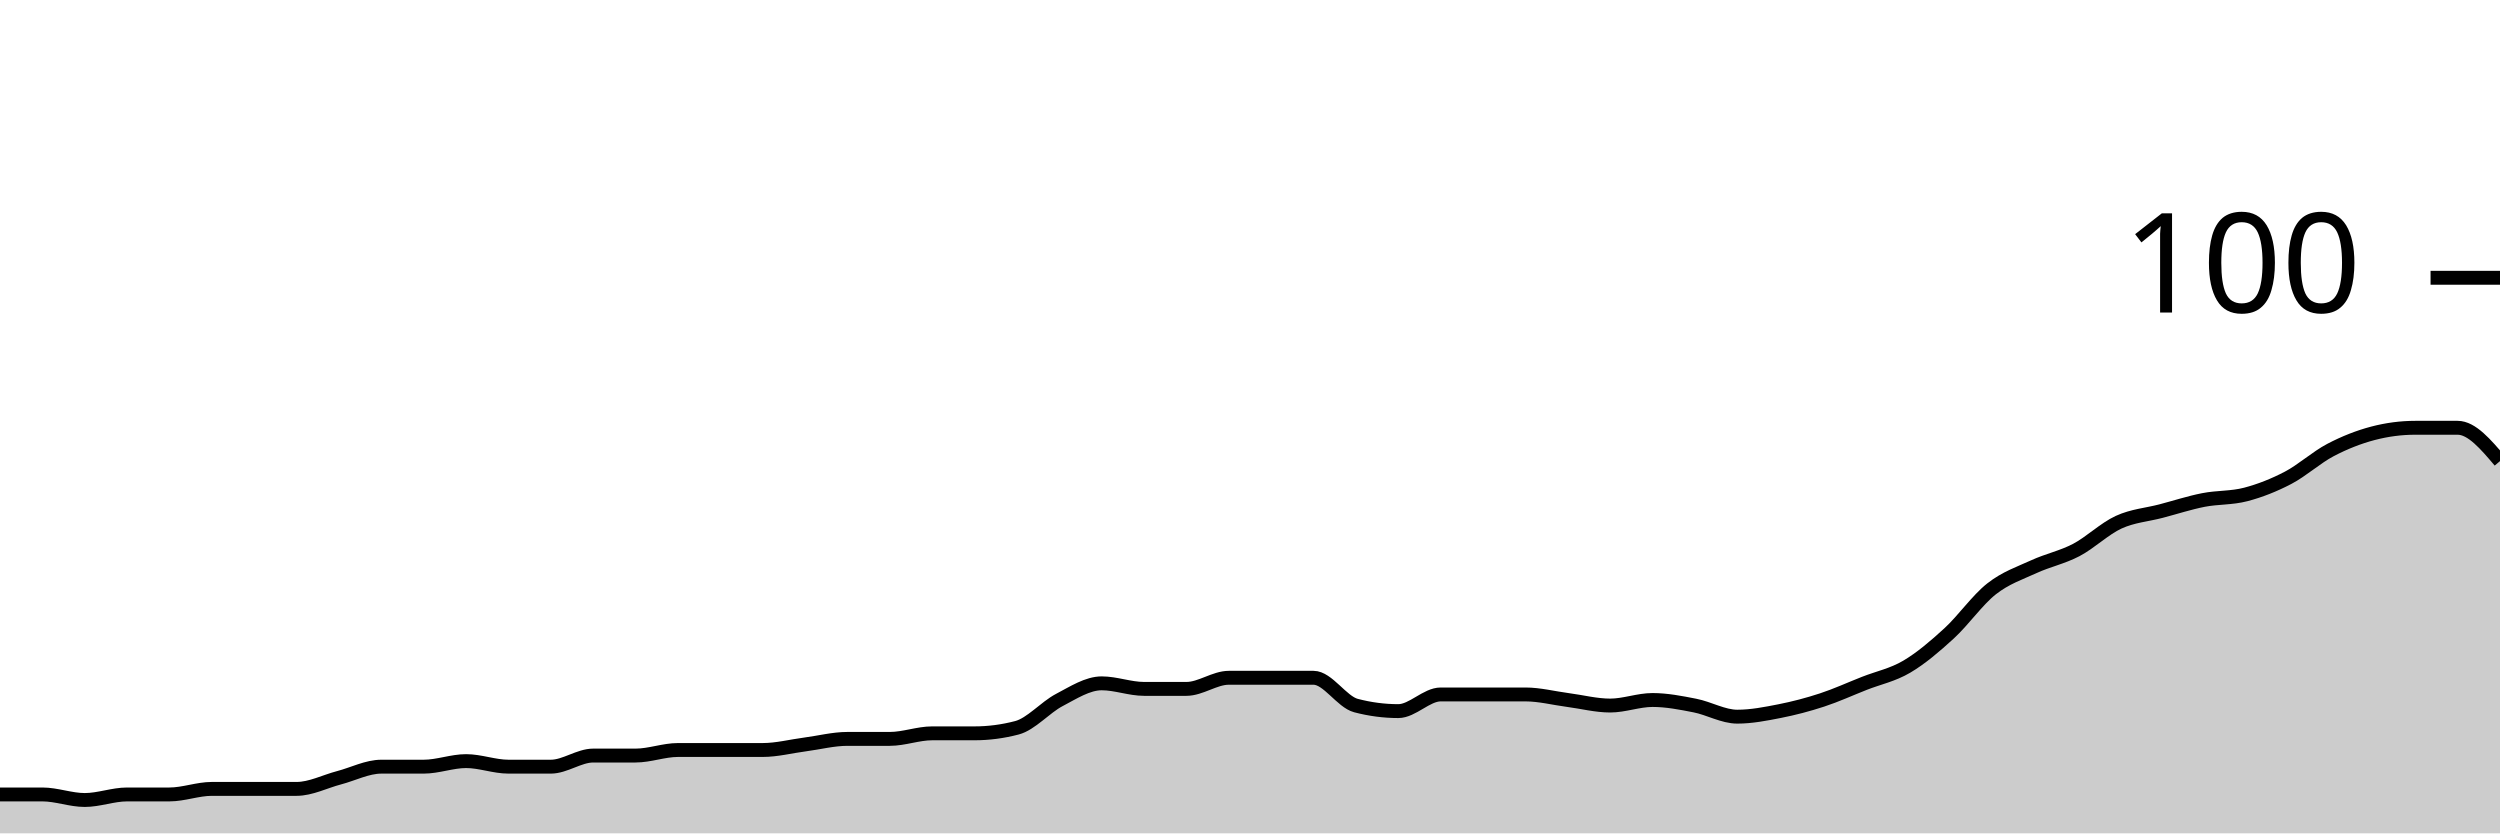
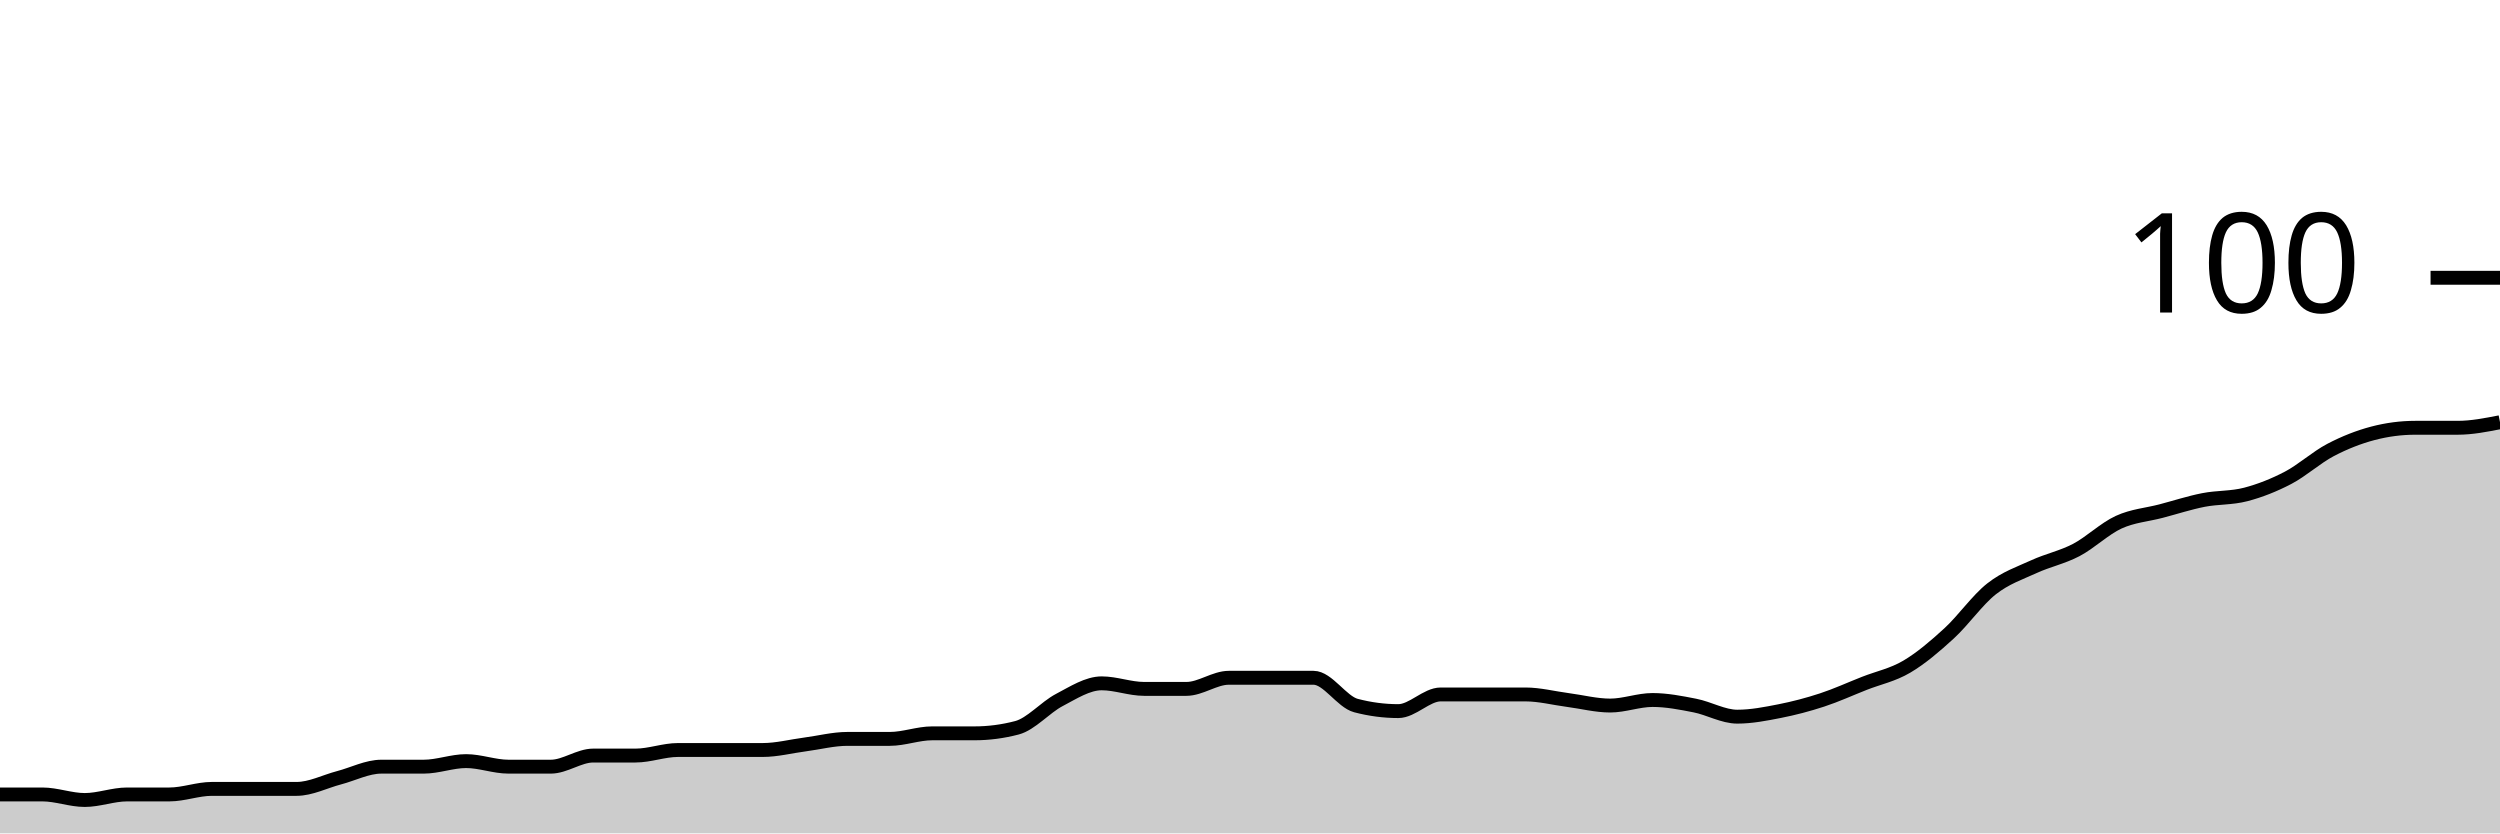
<svg xmlns="http://www.w3.org/2000/svg" viewBox="0 0 180 60">
  <g transform="translate(0,20)">
-     <path class="area" fill="rgba(0, 0, 0, 0.2)" d="M0,37.2C1.017,37.2,2.034,37.2,3.051,37.2C4.068,37.2,5.085,37.6,6.102,37.6C7.119,37.6,8.136,37.2,9.153,37.2C10.169,37.2,11.186,37.2,12.203,37.2C13.22,37.2,14.237,36.8,15.254,36.8C16.271,36.8,17.288,36.8,18.305,36.8C19.322,36.8,20.339,36.8,21.356,36.8C22.373,36.8,23.39,36.267,24.407,36C25.424,35.733,26.441,35.2,27.458,35.2C28.475,35.2,29.492,35.2,30.508,35.2C31.525,35.2,32.542,34.8,33.559,34.8C34.576,34.8,35.593,35.2,36.61,35.2C37.627,35.2,38.644,35.2,39.661,35.2C40.678,35.2,41.695,34.4,42.712,34.4C43.729,34.4,44.746,34.4,45.763,34.4C46.78,34.4,47.797,34,48.814,34C49.831,34,50.847,34,51.864,34C52.881,34,53.898,34,54.915,34C55.932,34,56.949,33.733,57.966,33.6C58.983,33.467,60,33.2,61.017,33.2C62.034,33.2,63.051,33.2,64.068,33.2C65.085,33.2,66.102,32.8,67.119,32.8C68.136,32.8,69.153,32.8,70.169,32.8C71.186,32.8,72.203,32.667,73.22,32.4C74.237,32.133,75.254,30.933,76.271,30.4C77.288,29.867,78.305,29.2,79.322,29.2C80.339,29.2,81.356,29.6,82.373,29.6C83.39,29.6,84.407,29.6,85.424,29.6C86.441,29.6,87.458,28.8,88.475,28.8C89.492,28.8,90.508,28.8,91.525,28.8C92.542,28.8,93.559,28.8,94.576,28.8C95.593,28.8,96.61,30.533,97.627,30.8C98.644,31.067,99.661,31.2,100.678,31.2C101.695,31.2,102.712,30,103.729,30C104.746,30,105.763,30,106.78,30C107.797,30,108.814,30,109.831,30C110.847,30,111.864,30.267,112.881,30.4C113.898,30.533,114.915,30.8,115.932,30.8C116.949,30.8,117.966,30.4,118.983,30.4C120,30.4,121.017,30.6,122.034,30.8C123.051,31,124.068,31.6,125.085,31.6C126.102,31.6,127.119,31.4,128.136,31.2C129.153,31,130.169,30.733,131.186,30.4C132.203,30.067,133.22,29.6,134.237,29.2C135.254,28.8,136.271,28.6,137.288,28C138.305,27.4,139.322,26.533,140.339,25.6C141.356,24.667,142.373,23.2,143.39,22.4C144.407,21.6,145.424,21.267,146.441,20.8C147.458,20.333,148.475,20.133,149.492,19.6C150.508,19.067,151.525,18.067,152.542,17.6C153.559,17.133,154.576,17.067,155.593,16.8C156.61,16.533,157.627,16.2,158.644,16C159.661,15.8,160.678,15.867,161.695,15.6C162.712,15.333,163.729,14.933,164.746,14.4C165.763,13.867,166.78,12.933,167.797,12.4C168.814,11.867,169.831,11.467,170.847,11.2C171.864,10.933,172.881,10.8,173.898,10.8C174.915,10.8,175.932,10.8,176.949,10.8C177.966,10.8,178.983,12,180,13.2L180,40C178.983,40,177.966,40,176.949,40C175.932,40,174.915,40,173.898,40C172.881,40,171.864,40,170.847,40C169.831,40,168.814,40,167.797,40C166.78,40,165.763,40,164.746,40C163.729,40,162.712,40,161.695,40C160.678,40,159.661,40,158.644,40C157.627,40,156.61,40,155.593,40C154.576,40,153.559,40,152.542,40C151.525,40,150.508,40,149.492,40C148.475,40,147.458,40,146.441,40C145.424,40,144.407,40,143.39,40C142.373,40,141.356,40,140.339,40C139.322,40,138.305,40,137.288,40C136.271,40,135.254,40,134.237,40C133.22,40,132.203,40,131.186,40C130.169,40,129.153,40,128.136,40C127.119,40,126.102,40,125.085,40C124.068,40,123.051,40,122.034,40C121.017,40,120,40,118.983,40C117.966,40,116.949,40,115.932,40C114.915,40,113.898,40,112.881,40C111.864,40,110.847,40,109.831,40C108.814,40,107.797,40,106.78,40C105.763,40,104.746,40,103.729,40C102.712,40,101.695,40,100.678,40C99.661,40,98.644,40,97.627,40C96.61,40,95.593,40,94.576,40C93.559,40,92.542,40,91.525,40C90.508,40,89.492,40,88.475,40C87.458,40,86.441,40,85.424,40C84.407,40,83.39,40,82.373,40C81.356,40,80.339,40,79.322,40C78.305,40,77.288,40,76.271,40C75.254,40,74.237,40,73.22,40C72.203,40,71.186,40,70.169,40C69.153,40,68.136,40,67.119,40C66.102,40,65.085,40,64.068,40C63.051,40,62.034,40,61.017,40C60,40,58.983,40,57.966,40C56.949,40,55.932,40,54.915,40C53.898,40,52.881,40,51.864,40C50.847,40,49.831,40,48.814,40C47.797,40,46.78,40,45.763,40C44.746,40,43.729,40,42.712,40C41.695,40,40.678,40,39.661,40C38.644,40,37.627,40,36.61,40C35.593,40,34.576,40,33.559,40C32.542,40,31.525,40,30.508,40C29.492,40,28.475,40,27.458,40C26.441,40,25.424,40,24.407,40C23.39,40,22.373,40,21.356,40C20.339,40,19.322,40,18.305,40C17.288,40,16.271,40,15.254,40C14.237,40,13.22,40,12.203,40C11.186,40,10.169,40,9.153,40C8.136,40,7.119,40,6.102,40C5.085,40,4.068,40,3.051,40C2.034,40,1.017,40,0,40Z" />
-     <path class="line" stroke="black" fill="none" d="M0,37.2C1.017,37.2,2.034,37.2,3.051,37.2C4.068,37.2,5.085,37.6,6.102,37.6C7.119,37.6,8.136,37.2,9.153,37.2C10.169,37.2,11.186,37.2,12.203,37.2C13.22,37.2,14.237,36.8,15.254,36.8C16.271,36.8,17.288,36.8,18.305,36.8C19.322,36.8,20.339,36.8,21.356,36.8C22.373,36.8,23.39,36.267,24.407,36C25.424,35.733,26.441,35.2,27.458,35.2C28.475,35.2,29.492,35.2,30.508,35.2C31.525,35.2,32.542,34.8,33.559,34.8C34.576,34.8,35.593,35.2,36.61,35.2C37.627,35.2,38.644,35.2,39.661,35.2C40.678,35.2,41.695,34.4,42.712,34.4C43.729,34.4,44.746,34.4,45.763,34.4C46.78,34.4,47.797,34,48.814,34C49.831,34,50.847,34,51.864,34C52.881,34,53.898,34,54.915,34C55.932,34,56.949,33.733,57.966,33.6C58.983,33.467,60,33.2,61.017,33.2C62.034,33.2,63.051,33.2,64.068,33.2C65.085,33.2,66.102,32.8,67.119,32.8C68.136,32.8,69.153,32.8,70.169,32.8C71.186,32.8,72.203,32.667,73.22,32.4C74.237,32.133,75.254,30.933,76.271,30.4C77.288,29.867,78.305,29.2,79.322,29.2C80.339,29.2,81.356,29.6,82.373,29.6C83.39,29.6,84.407,29.6,85.424,29.6C86.441,29.6,87.458,28.8,88.475,28.8C89.492,28.8,90.508,28.8,91.525,28.8C92.542,28.8,93.559,28.8,94.576,28.8C95.593,28.8,96.61,30.533,97.627,30.8C98.644,31.067,99.661,31.2,100.678,31.2C101.695,31.2,102.712,30,103.729,30C104.746,30,105.763,30,106.78,30C107.797,30,108.814,30,109.831,30C110.847,30,111.864,30.267,112.881,30.4C113.898,30.533,114.915,30.8,115.932,30.8C116.949,30.8,117.966,30.4,118.983,30.4C120,30.4,121.017,30.6,122.034,30.8C123.051,31,124.068,31.6,125.085,31.6C126.102,31.6,127.119,31.4,128.136,31.2C129.153,31,130.169,30.733,131.186,30.4C132.203,30.067,133.22,29.6,134.237,29.2C135.254,28.8,136.271,28.6,137.288,28C138.305,27.4,139.322,26.533,140.339,25.6C141.356,24.667,142.373,23.2,143.39,22.4C144.407,21.6,145.424,21.267,146.441,20.8C147.458,20.333,148.475,20.133,149.492,19.6C150.508,19.067,151.525,18.067,152.542,17.6C153.559,17.133,154.576,17.067,155.593,16.8C156.61,16.533,157.627,16.2,158.644,16C159.661,15.8,160.678,15.867,161.695,15.6C162.712,15.333,163.729,14.933,164.746,14.4C165.763,13.867,166.78,12.933,167.797,12.4C168.814,11.867,169.831,11.467,170.847,11.2C171.864,10.933,172.881,10.8,173.898,10.8C174.915,10.8,175.932,10.8,176.949,10.8C177.966,10.8,178.983,12,180,13.2" />
+     <path class="area" fill="rgba(0, 0, 0, 0.2)" d="M0,37.2C1.017,37.2,2.034,37.2,3.051,37.2C4.068,37.2,5.085,37.6,6.102,37.6C7.119,37.6,8.136,37.2,9.153,37.2C10.169,37.2,11.186,37.2,12.203,37.2C13.22,37.2,14.237,36.8,15.254,36.8C16.271,36.8,17.288,36.8,18.305,36.8C19.322,36.8,20.339,36.8,21.356,36.8C22.373,36.8,23.39,36.267,24.407,36C25.424,35.733,26.441,35.2,27.458,35.2C28.475,35.2,29.492,35.2,30.508,35.2C31.525,35.2,32.542,34.8,33.559,34.8C34.576,34.8,35.593,35.2,36.61,35.2C37.627,35.2,38.644,35.2,39.661,35.2C40.678,35.2,41.695,34.4,42.712,34.4C43.729,34.4,44.746,34.4,45.763,34.4C46.78,34.4,47.797,34,48.814,34C49.831,34,50.847,34,51.864,34C52.881,34,53.898,34,54.915,34C55.932,34,56.949,33.733,57.966,33.6C58.983,33.467,60,33.2,61.017,33.2C62.034,33.2,63.051,33.2,64.068,33.2C65.085,33.2,66.102,32.8,67.119,32.8C68.136,32.8,69.153,32.8,70.169,32.8C71.186,32.8,72.203,32.667,73.22,32.4C74.237,32.133,75.254,30.933,76.271,30.4C77.288,29.867,78.305,29.2,79.322,29.2C80.339,29.2,81.356,29.6,82.373,29.6C83.39,29.6,84.407,29.6,85.424,29.6C86.441,29.6,87.458,28.8,88.475,28.8C89.492,28.8,90.508,28.8,91.525,28.8C92.542,28.8,93.559,28.8,94.576,28.8C95.593,28.8,96.61,30.533,97.627,30.8C98.644,31.067,99.661,31.2,100.678,31.2C101.695,31.2,102.712,30,103.729,30C104.746,30,105.763,30,106.78,30C107.797,30,108.814,30,109.831,30C110.847,30,111.864,30.267,112.881,30.4C113.898,30.533,114.915,30.8,115.932,30.8C116.949,30.8,117.966,30.4,118.983,30.4C120,30.4,121.017,30.6,122.034,30.8C123.051,31,124.068,31.6,125.085,31.6C126.102,31.6,127.119,31.4,128.136,31.2C129.153,31,130.169,30.733,131.186,30.4C132.203,30.067,133.22,29.6,134.237,29.2C135.254,28.8,136.271,28.6,137.288,28C138.305,27.4,139.322,26.533,140.339,25.6C141.356,24.667,142.373,23.2,143.39,22.4C144.407,21.6,145.424,21.267,146.441,20.8C147.458,20.333,148.475,20.133,149.492,19.6C150.508,19.067,151.525,18.067,152.542,17.6C153.559,17.133,154.576,17.067,155.593,16.8C156.61,16.533,157.627,16.2,158.644,16C159.661,15.8,160.678,15.867,161.695,15.6C162.712,15.333,163.729,14.933,164.746,14.4C165.763,13.867,166.78,12.933,167.797,12.4C168.814,11.867,169.831,11.467,170.847,11.2C171.864,10.933,172.881,10.8,173.898,10.8C174.915,10.8,175.932,10.8,176.949,10.8C177.966,10.8,178.983,10.6,180,10.4L180,40C178.983,40,177.966,40,176.949,40C175.932,40,174.915,40,173.898,40C172.881,40,171.864,40,170.847,40C169.831,40,168.814,40,167.797,40C166.78,40,165.763,40,164.746,40C163.729,40,162.712,40,161.695,40C160.678,40,159.661,40,158.644,40C157.627,40,156.61,40,155.593,40C154.576,40,153.559,40,152.542,40C151.525,40,150.508,40,149.492,40C148.475,40,147.458,40,146.441,40C145.424,40,144.407,40,143.39,40C142.373,40,141.356,40,140.339,40C139.322,40,138.305,40,137.288,40C136.271,40,135.254,40,134.237,40C133.22,40,132.203,40,131.186,40C130.169,40,129.153,40,128.136,40C127.119,40,126.102,40,125.085,40C124.068,40,123.051,40,122.034,40C121.017,40,120,40,118.983,40C117.966,40,116.949,40,115.932,40C114.915,40,113.898,40,112.881,40C111.864,40,110.847,40,109.831,40C108.814,40,107.797,40,106.78,40C105.763,40,104.746,40,103.729,40C102.712,40,101.695,40,100.678,40C99.661,40,98.644,40,97.627,40C96.61,40,95.593,40,94.576,40C93.559,40,92.542,40,91.525,40C90.508,40,89.492,40,88.475,40C87.458,40,86.441,40,85.424,40C84.407,40,83.39,40,82.373,40C81.356,40,80.339,40,79.322,40C78.305,40,77.288,40,76.271,40C75.254,40,74.237,40,73.22,40C72.203,40,71.186,40,70.169,40C69.153,40,68.136,40,67.119,40C66.102,40,65.085,40,64.068,40C63.051,40,62.034,40,61.017,40C60,40,58.983,40,57.966,40C56.949,40,55.932,40,54.915,40C53.898,40,52.881,40,51.864,40C50.847,40,49.831,40,48.814,40C47.797,40,46.78,40,45.763,40C44.746,40,43.729,40,42.712,40C41.695,40,40.678,40,39.661,40C38.644,40,37.627,40,36.61,40C35.593,40,34.576,40,33.559,40C32.542,40,31.525,40,30.508,40C29.492,40,28.475,40,27.458,40C26.441,40,25.424,40,24.407,40C23.39,40,22.373,40,21.356,40C20.339,40,19.322,40,18.305,40C17.288,40,16.271,40,15.254,40C14.237,40,13.22,40,12.203,40C11.186,40,10.169,40,9.153,40C8.136,40,7.119,40,6.102,40C5.085,40,4.068,40,3.051,40C2.034,40,1.017,40,0,40Z" />
+     <path class="line" stroke="black" fill="none" d="M0,37.2C1.017,37.2,2.034,37.2,3.051,37.2C4.068,37.2,5.085,37.6,6.102,37.6C7.119,37.6,8.136,37.2,9.153,37.2C10.169,37.2,11.186,37.2,12.203,37.2C13.22,37.2,14.237,36.8,15.254,36.8C16.271,36.8,17.288,36.8,18.305,36.8C19.322,36.8,20.339,36.8,21.356,36.8C22.373,36.8,23.39,36.267,24.407,36C25.424,35.733,26.441,35.2,27.458,35.2C28.475,35.2,29.492,35.2,30.508,35.2C31.525,35.2,32.542,34.8,33.559,34.8C34.576,34.8,35.593,35.2,36.61,35.2C37.627,35.2,38.644,35.2,39.661,35.2C40.678,35.2,41.695,34.4,42.712,34.4C43.729,34.4,44.746,34.4,45.763,34.4C46.78,34.4,47.797,34,48.814,34C49.831,34,50.847,34,51.864,34C52.881,34,53.898,34,54.915,34C55.932,34,56.949,33.733,57.966,33.6C58.983,33.467,60,33.2,61.017,33.2C62.034,33.2,63.051,33.2,64.068,33.2C65.085,33.2,66.102,32.8,67.119,32.8C68.136,32.8,69.153,32.8,70.169,32.8C71.186,32.8,72.203,32.667,73.22,32.4C74.237,32.133,75.254,30.933,76.271,30.4C77.288,29.867,78.305,29.2,79.322,29.2C80.339,29.2,81.356,29.6,82.373,29.6C83.39,29.6,84.407,29.6,85.424,29.6C86.441,29.6,87.458,28.8,88.475,28.8C89.492,28.8,90.508,28.8,91.525,28.8C92.542,28.8,93.559,28.8,94.576,28.8C95.593,28.8,96.61,30.533,97.627,30.8C98.644,31.067,99.661,31.2,100.678,31.2C101.695,31.2,102.712,30,103.729,30C104.746,30,105.763,30,106.78,30C107.797,30,108.814,30,109.831,30C110.847,30,111.864,30.267,112.881,30.4C113.898,30.533,114.915,30.8,115.932,30.8C116.949,30.8,117.966,30.4,118.983,30.4C120,30.4,121.017,30.6,122.034,30.8C123.051,31,124.068,31.6,125.085,31.6C126.102,31.6,127.119,31.4,128.136,31.2C129.153,31,130.169,30.733,131.186,30.4C132.203,30.067,133.22,29.6,134.237,29.2C135.254,28.8,136.271,28.6,137.288,28C138.305,27.4,139.322,26.533,140.339,25.6C141.356,24.667,142.373,23.2,143.39,22.4C144.407,21.6,145.424,21.267,146.441,20.8C147.458,20.333,148.475,20.133,149.492,19.6C150.508,19.067,151.525,18.067,152.542,17.6C153.559,17.133,154.576,17.067,155.593,16.8C156.61,16.533,157.627,16.2,158.644,16C159.661,15.8,160.678,15.867,161.695,15.6C162.712,15.333,163.729,14.933,164.746,14.4C165.763,13.867,166.78,12.933,167.797,12.4C168.814,11.867,169.831,11.467,170.847,11.2C171.864,10.933,172.881,10.8,173.898,10.8C174.915,10.8,175.932,10.8,176.949,10.8C177.966,10.8,178.983,10.6,180,10.4" />
    <path class="axis-ceiling" stroke-width="1" stroke="black" fill="none" d="M175,0L180,0" />
    <text class="axis-ceiling-label" font-family="sans-serif" text-anchor="end" font-size="10px" x="170" y="2.5">100</text>
  </g>
</svg>
